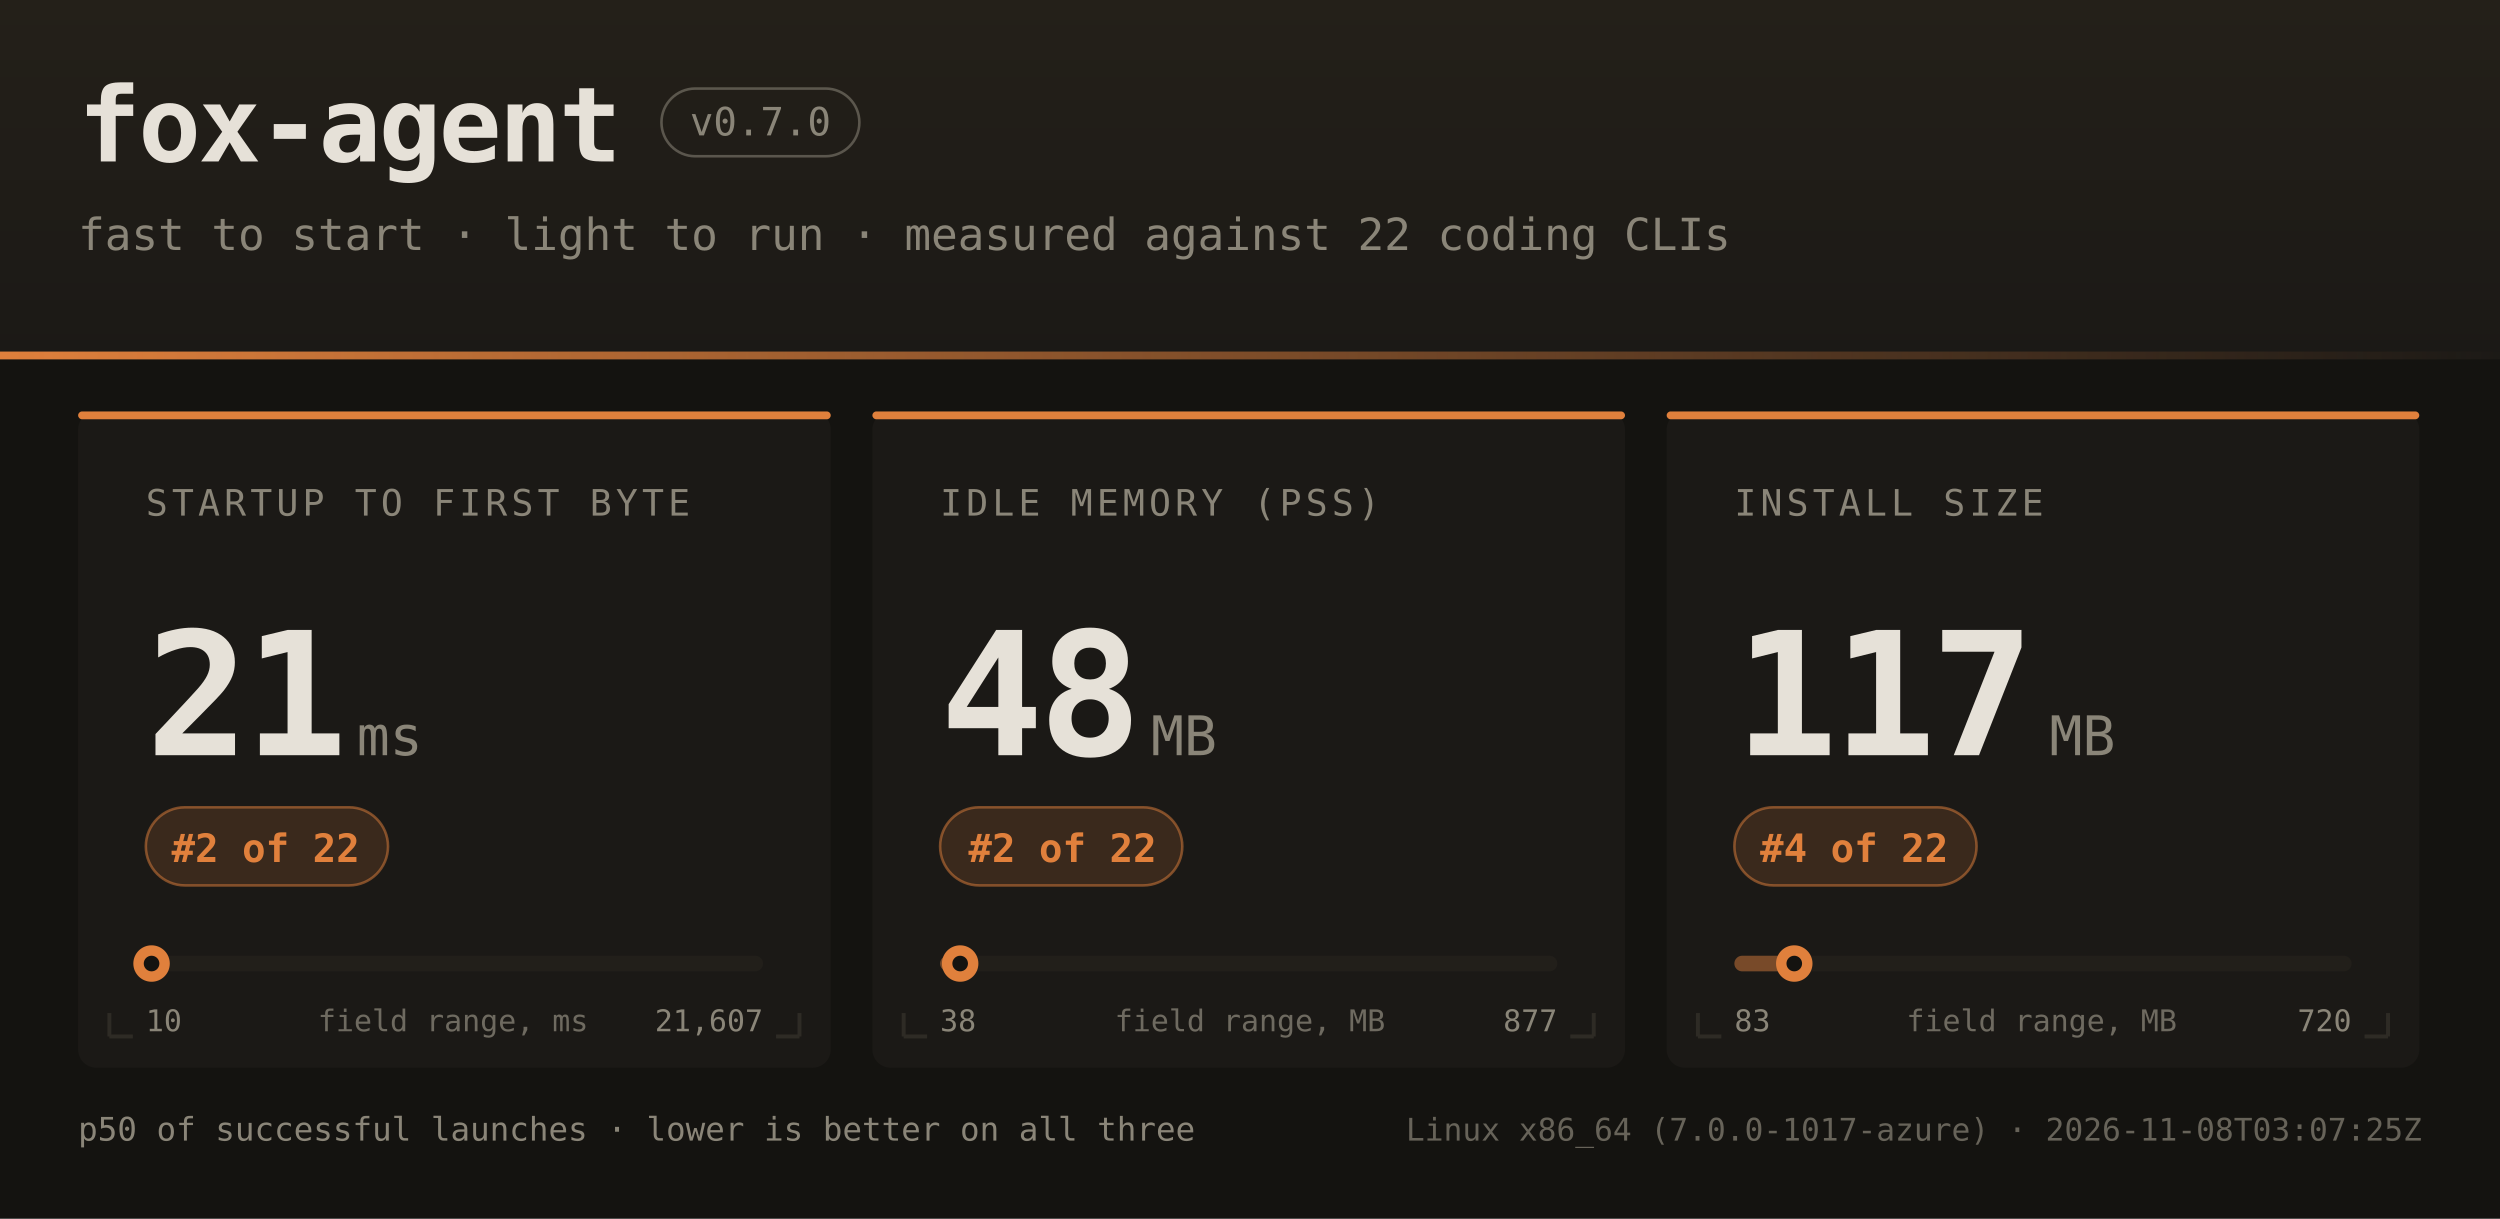
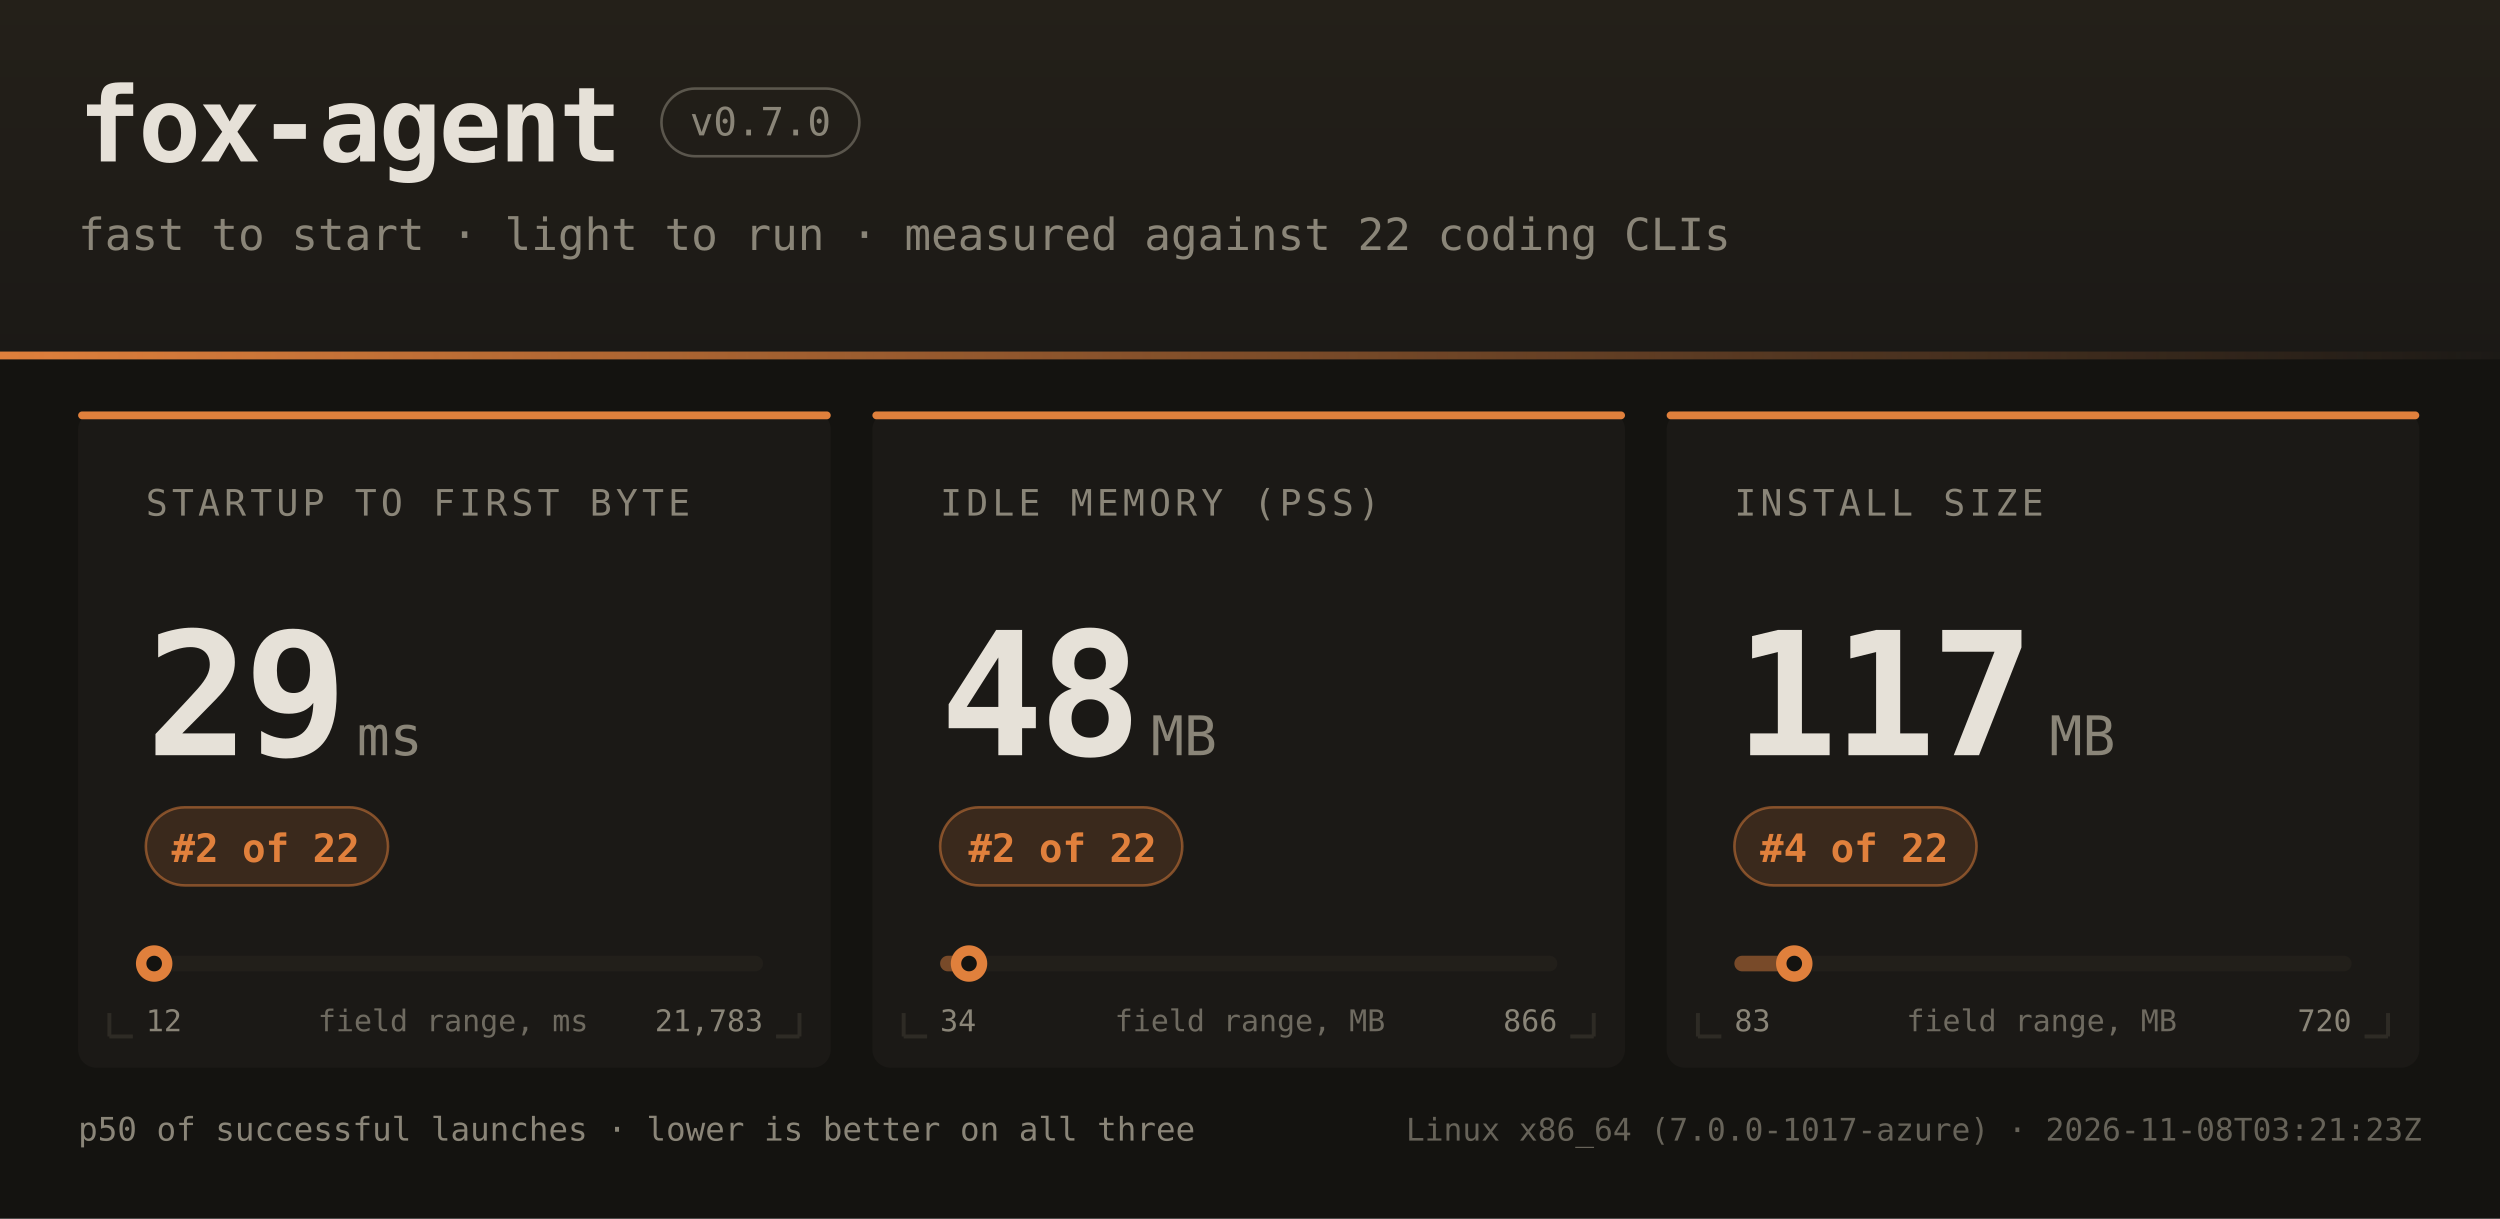
<svg xmlns="http://www.w3.org/2000/svg" width="960" height="468" font-family="ui-monospace,SFMono-Regular,JetBrains Mono,Menlo,Consolas,monospace">
  <defs>
    <linearGradient id="hdr" x1="0" y1="0" x2="0" y2="1">
      <stop offset="0" stop-color="#242019" />
      <stop offset="1" stop-color="#1b1916" />
    </linearGradient>
    <linearGradient id="rule" x1="0" y1="0" x2="1" y2="0">
      <stop offset="0" stop-color="#e0803c" />
      <stop offset="1" stop-color="#e0803c" stop-opacity="0" />
    </linearGradient>
  </defs>
  <rect width="960" height="468" fill="#141310" />
  <rect width="960" height="138" fill="url(#hdr)" />
  <rect x="0" y="135" width="960" height="3" fill="url(#rule)" />
  <text x="30" y="62" fill="#e6e1d8" font-size="40" font-weight="bold" letter-spacing="-1">fox-agent</text>
  <rect x="254" y="34" width="76" height="26" rx="13" fill="none" stroke="#8a8578" stroke-opacity="0.55" />
  <text x="292" y="52" text-anchor="middle" fill="#8a8578" font-size="15">v0.7.0</text>
  <text x="30" y="96" fill="#8a8578" font-size="17">fast to start · light to run · measured against 22 coding CLIs</text>
  <rect x="30" y="158" width="289" height="252" rx="7" fill="#1b1916" />
  <rect x="30" y="158" width="289" height="3" rx="1.5" fill="#e0803c" />
  <path d="M 42 398 h 9 M 42 398 v -9" stroke="#2e2b25" stroke-width="1.5" fill="none" />
  <path d="M 307 398 h -9 M 307 398 v -9" stroke="#2e2b25" stroke-width="1.5" fill="none" />
  <text x="56" y="198" fill="#8a8578" font-size="14" letter-spacing="1.6">STARTUP TO FIRST BYTE</text>
-   <text x="56" y="290" fill="#e6e1d8" font-size="66" font-weight="bold" letter-spacing="-2">21</text>
+   <text x="56" y="290" fill="#e6e1d8" font-size="66" font-weight="bold" letter-spacing="-2">29</text>
  <text x="137" y="290" fill="#8a8578" font-size="21">ms</text>
  <rect x="56" y="310" width="93" height="30" rx="15" fill="#e0803c" fill-opacity="0.16" stroke="#e0803c" stroke-opacity="0.5" />
  <text x="102" y="331" text-anchor="middle" fill="#e0803c" font-size="15" font-weight="bold">#2 of 22</text>
  <rect x="56" y="367" width="237" height="6" rx="3" fill="#221f1a" />
-   <rect x="56" y="367" width="2" height="6" rx="3" fill="#e0803c" fill-opacity="0.45" />
-   <circle cx="58.2" cy="370" r="7" fill="#e0803c" />
-   <circle cx="58.2" cy="370" r="3" fill="#141310" />
-   <text x="56" y="396" fill="#8a8578" font-size="11.5">10</text>
-   <text x="293" y="396" text-anchor="end" fill="#8a8578" font-size="11.5">21,607</text>
+   <rect x="56" y="367" width="3" height="6" rx="3" fill="#e0803c" fill-opacity="0.45" />
+   <circle cx="59.2" cy="370" r="7" fill="#e0803c" />
+   <circle cx="59.2" cy="370" r="3" fill="#141310" />
+   <text x="56" y="396" fill="#8a8578" font-size="11.5">12</text>
+   <text x="293" y="396" text-anchor="end" fill="#8a8578" font-size="11.5">21,783</text>
  <text x="174" y="396" text-anchor="middle" fill="#8a8578" font-size="11.5" opacity="0.75">field range, ms</text>
  <rect x="335" y="158" width="289" height="252" rx="7" fill="#1b1916" />
  <rect x="335" y="158" width="289" height="3" rx="1.5" fill="#e0803c" />
  <path d="M 347 398 h 9 M 347 398 v -9" stroke="#2e2b25" stroke-width="1.5" fill="none" />
  <path d="M 612 398 h -9 M 612 398 v -9" stroke="#2e2b25" stroke-width="1.5" fill="none" />
  <text x="361" y="198" fill="#8a8578" font-size="14" letter-spacing="1.6">IDLE MEMORY (PSS)</text>
  <text x="361" y="290" fill="#e6e1d8" font-size="66" font-weight="bold" letter-spacing="-2">48</text>
  <text x="442" y="290" fill="#8a8578" font-size="21">MB</text>
  <rect x="361" y="310" width="93" height="30" rx="15" fill="#e0803c" fill-opacity="0.16" stroke="#e0803c" stroke-opacity="0.5" />
  <text x="408" y="331" text-anchor="middle" fill="#e0803c" font-size="15" font-weight="bold">#2 of 22</text>
  <rect x="361" y="367" width="237" height="6" rx="3" fill="#221f1a" />
-   <rect x="361" y="367" width="8" height="6" rx="3" fill="#e0803c" fill-opacity="0.45" />
-   <circle cx="368.7" cy="370" r="7" fill="#e0803c" />
-   <circle cx="368.7" cy="370" r="3" fill="#141310" />
-   <text x="361" y="396" fill="#8a8578" font-size="11.5">38</text>
-   <text x="598" y="396" text-anchor="end" fill="#8a8578" font-size="11.5">877</text>
+   <rect x="361" y="367" width="11" height="6" rx="3" fill="#e0803c" fill-opacity="0.45" />
+   <circle cx="372.1" cy="370" r="7" fill="#e0803c" />
+   <circle cx="372.1" cy="370" r="3" fill="#141310" />
+   <text x="361" y="396" fill="#8a8578" font-size="11.5">34</text>
+   <text x="598" y="396" text-anchor="end" fill="#8a8578" font-size="11.5">866</text>
  <text x="480" y="396" text-anchor="middle" fill="#8a8578" font-size="11.5" opacity="0.75">field range, MB</text>
  <rect x="640" y="158" width="289" height="252" rx="7" fill="#1b1916" />
  <rect x="640" y="158" width="289" height="3" rx="1.5" fill="#e0803c" />
  <path d="M 652 398 h 9 M 652 398 v -9" stroke="#2e2b25" stroke-width="1.5" fill="none" />
  <path d="M 917 398 h -9 M 917 398 v -9" stroke="#2e2b25" stroke-width="1.5" fill="none" />
  <text x="666" y="198" fill="#8a8578" font-size="14" letter-spacing="1.6">INSTALL SIZE</text>
  <text x="666" y="290" fill="#e6e1d8" font-size="66" font-weight="bold" letter-spacing="-2">117</text>
  <text x="787" y="290" fill="#8a8578" font-size="21">MB</text>
  <rect x="666" y="310" width="93" height="30" rx="15" fill="#e0803c" fill-opacity="0.16" stroke="#e0803c" stroke-opacity="0.5" />
  <text x="712" y="331" text-anchor="middle" fill="#e0803c" font-size="15" font-weight="bold">#4 of 22</text>
  <rect x="666" y="367" width="237" height="6" rx="3" fill="#221f1a" />
  <rect x="666" y="367" width="23" height="6" rx="3" fill="#e0803c" fill-opacity="0.45" />
  <circle cx="689.0" cy="370" r="7" fill="#e0803c" />
  <circle cx="689.0" cy="370" r="3" fill="#141310" />
  <text x="666" y="396" fill="#8a8578" font-size="11.5">83</text>
  <text x="903" y="396" text-anchor="end" fill="#8a8578" font-size="11.5">720</text>
  <text x="784" y="396" text-anchor="middle" fill="#8a8578" font-size="11.5" opacity="0.75">field range, MB</text>
  <text x="30" y="438" fill="#8a8578" font-size="12.5">p50 of successful launches · lower is better on all three</text>
-   <text x="930" y="438" text-anchor="end" fill="#8a8578" font-size="12" opacity="0.7">Linux x86_64 (7.0.0-1017-azure) · 2026-11-08T03:07:25Z</text>
+   <text x="930" y="438" text-anchor="end" fill="#8a8578" font-size="12" opacity="0.7">Linux x86_64 (7.0.0-1017-azure) · 2026-11-08T03:21:23Z</text>
</svg>
